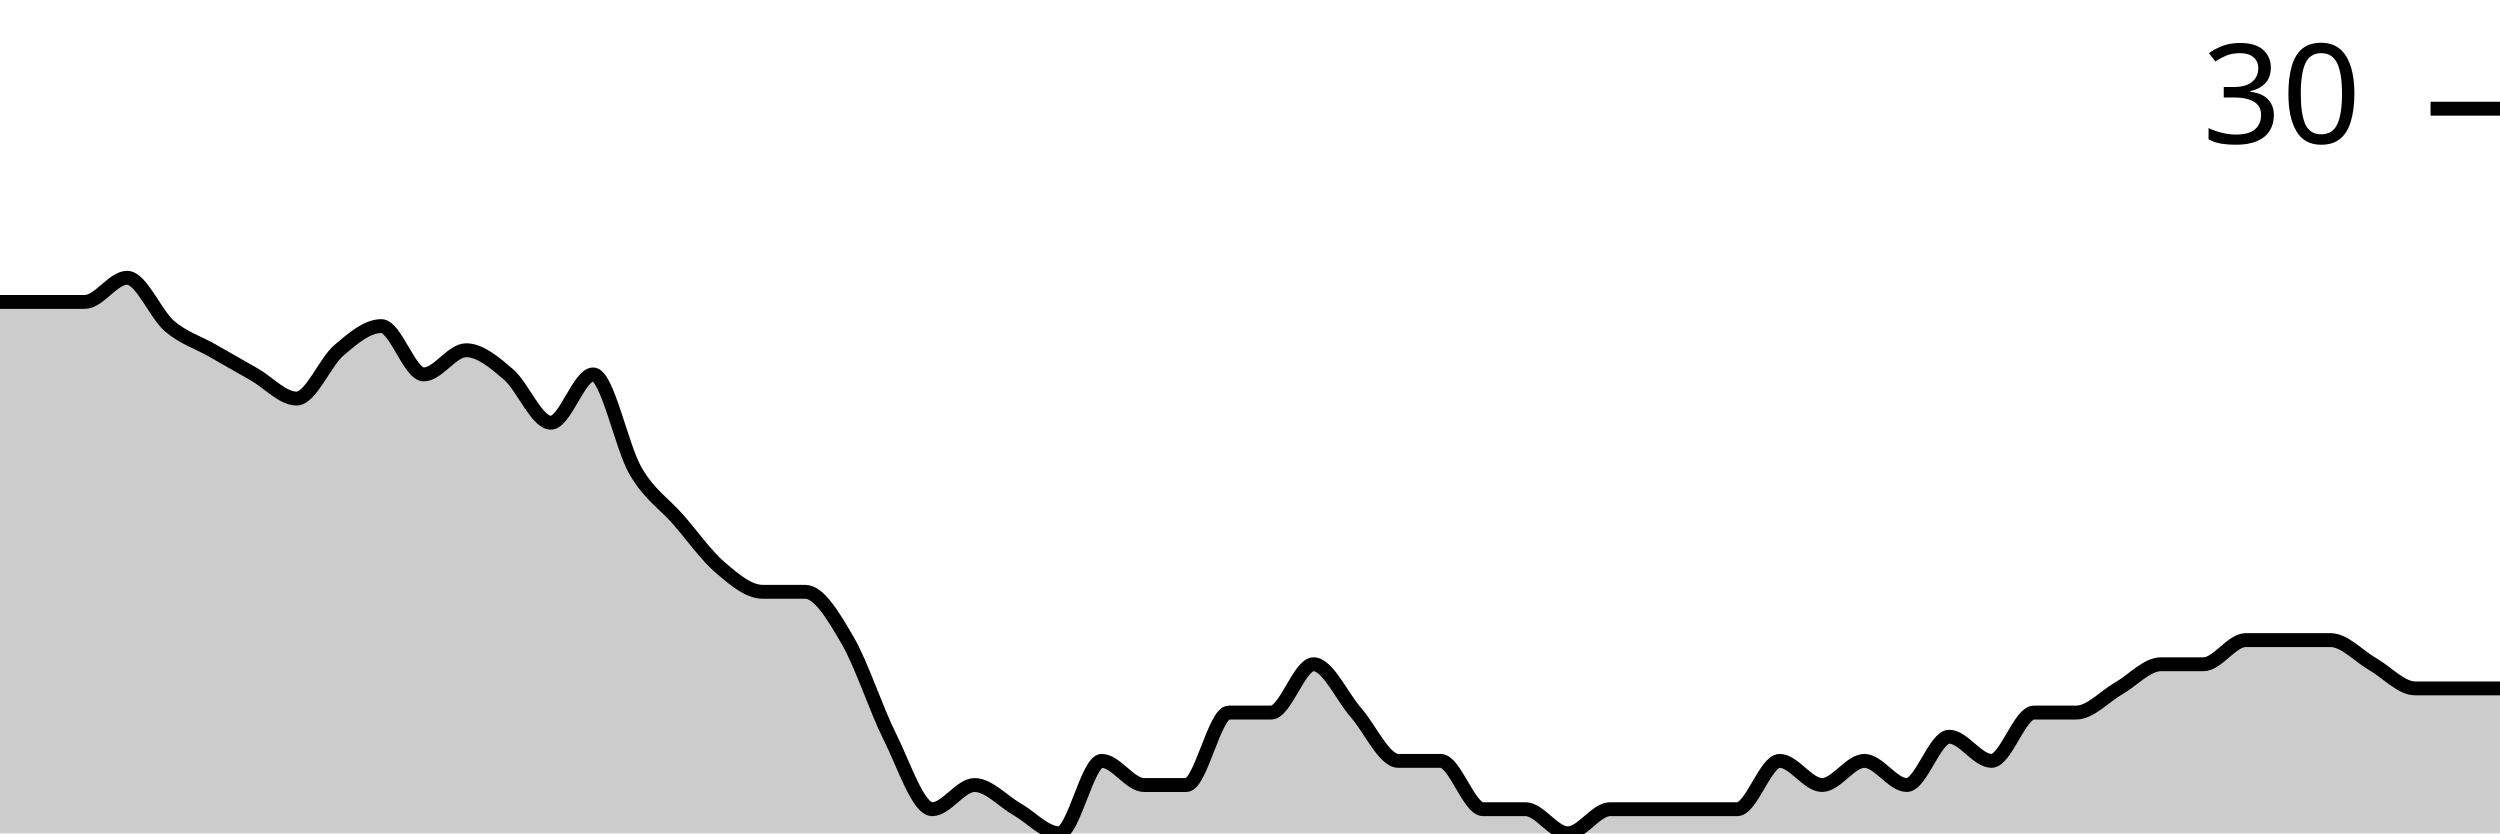
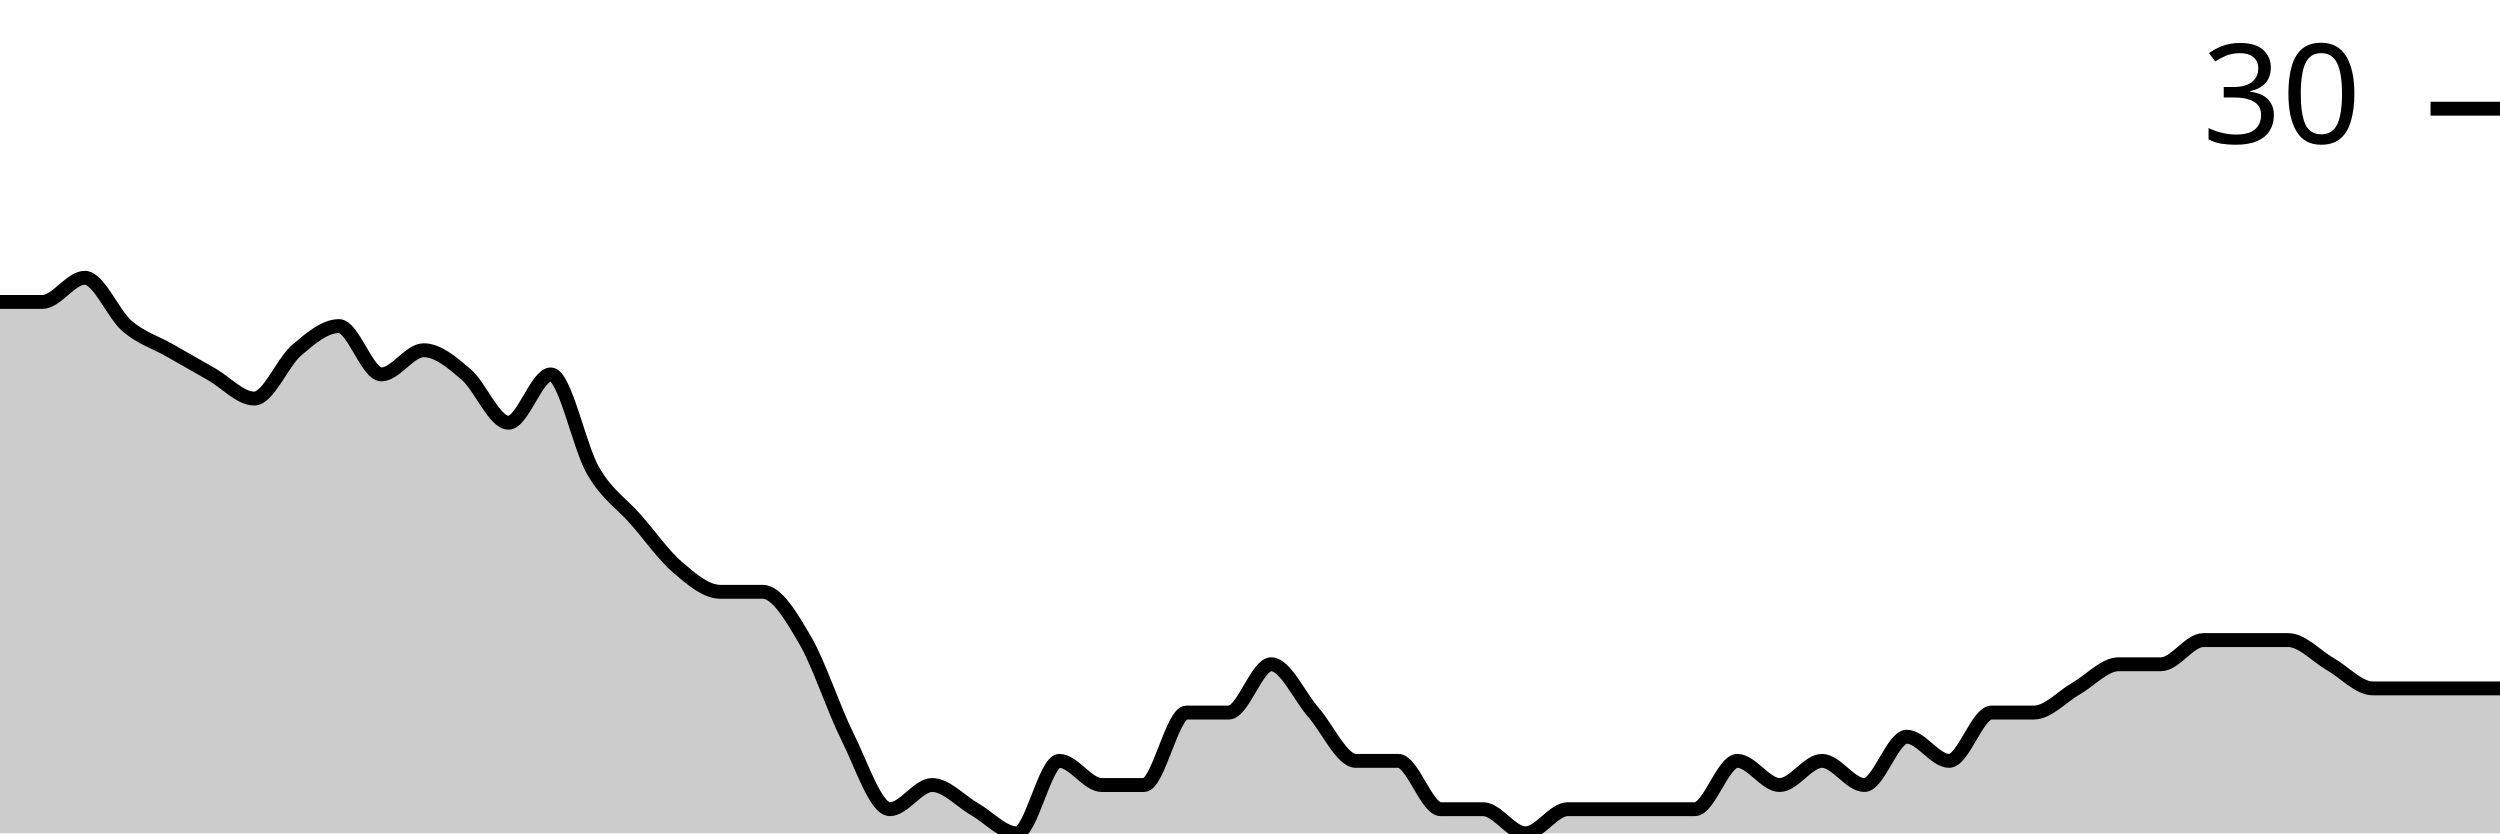
<svg xmlns="http://www.w3.org/2000/svg" viewBox="0 0 180 60">
  <g transform="translate(0,20)">
-     <path class="area" fill="rgba(0, 0, 0, 0.2)" d="M0,1.739C1.017,1.739,2.034,1.739,3.051,1.739C4.068,1.739,5.085,1.739,6.102,1.739C7.119,1.739,8.136,0,9.153,0C10.169,0,11.186,2.609,12.203,3.478C13.22,4.348,14.237,4.638,15.254,5.217C16.271,5.797,17.288,6.377,18.305,6.957C19.322,7.536,20.339,8.696,21.356,8.696C22.373,8.696,23.39,6.087,24.407,5.217C25.424,4.348,26.441,3.478,27.458,3.478C28.475,3.478,29.492,6.957,30.508,6.957C31.525,6.957,32.542,5.217,33.559,5.217C34.576,5.217,35.593,6.087,36.61,6.957C37.627,7.826,38.644,10.435,39.661,10.435C40.678,10.435,41.695,6.957,42.712,6.957C43.729,6.957,44.746,12.174,45.763,13.913C46.78,15.652,47.797,16.232,48.814,17.391C49.831,18.551,50.847,20,51.864,20.87C52.881,21.739,53.898,22.609,54.915,22.609C55.932,22.609,56.949,22.609,57.966,22.609C58.983,22.609,60,24.348,61.017,26.087C62.034,27.826,63.051,31.014,64.068,33.043C65.085,35.072,66.102,38.261,67.119,38.261C68.136,38.261,69.153,36.522,70.169,36.522C71.186,36.522,72.203,37.681,73.22,38.261C74.237,38.841,75.254,40,76.271,40C77.288,40,78.305,34.783,79.322,34.783C80.339,34.783,81.356,36.522,82.373,36.522C83.39,36.522,84.407,36.522,85.424,36.522C86.441,36.522,87.458,31.304,88.475,31.304C89.492,31.304,90.508,31.304,91.525,31.304C92.542,31.304,93.559,27.826,94.576,27.826C95.593,27.826,96.61,30.145,97.627,31.304C98.644,32.464,99.661,34.783,100.678,34.783C101.695,34.783,102.712,34.783,103.729,34.783C104.746,34.783,105.763,38.261,106.78,38.261C107.797,38.261,108.814,38.261,109.831,38.261C110.847,38.261,111.864,40,112.881,40C113.898,40,114.915,38.261,115.932,38.261C116.949,38.261,117.966,38.261,118.983,38.261C120,38.261,121.017,38.261,122.034,38.261C123.051,38.261,124.068,38.261,125.085,38.261C126.102,38.261,127.119,34.783,128.136,34.783C129.153,34.783,130.169,36.522,131.186,36.522C132.203,36.522,133.22,34.783,134.237,34.783C135.254,34.783,136.271,36.522,137.288,36.522C138.305,36.522,139.322,33.043,140.339,33.043C141.356,33.043,142.373,34.783,143.39,34.783C144.407,34.783,145.424,31.304,146.441,31.304C147.458,31.304,148.475,31.304,149.492,31.304C150.508,31.304,151.525,30.145,152.542,29.565C153.559,28.986,154.576,27.826,155.593,27.826C156.61,27.826,157.627,27.826,158.644,27.826C159.661,27.826,160.678,26.087,161.695,26.087C162.712,26.087,163.729,26.087,164.746,26.087C165.763,26.087,166.78,26.087,167.797,26.087C168.814,26.087,169.831,27.246,170.847,27.826C171.864,28.406,172.881,29.565,173.898,29.565C174.915,29.565,175.932,29.565,176.949,29.565C177.966,29.565,178.983,29.565,180,29.565L180,40C178.983,40,177.966,40,176.949,40C175.932,40,174.915,40,173.898,40C172.881,40,171.864,40,170.847,40C169.831,40,168.814,40,167.797,40C166.78,40,165.763,40,164.746,40C163.729,40,162.712,40,161.695,40C160.678,40,159.661,40,158.644,40C157.627,40,156.61,40,155.593,40C154.576,40,153.559,40,152.542,40C151.525,40,150.508,40,149.492,40C148.475,40,147.458,40,146.441,40C145.424,40,144.407,40,143.39,40C142.373,40,141.356,40,140.339,40C139.322,40,138.305,40,137.288,40C136.271,40,135.254,40,134.237,40C133.22,40,132.203,40,131.186,40C130.169,40,129.153,40,128.136,40C127.119,40,126.102,40,125.085,40C124.068,40,123.051,40,122.034,40C121.017,40,120,40,118.983,40C117.966,40,116.949,40,115.932,40C114.915,40,113.898,40,112.881,40C111.864,40,110.847,40,109.831,40C108.814,40,107.797,40,106.78,40C105.763,40,104.746,40,103.729,40C102.712,40,101.695,40,100.678,40C99.661,40,98.644,40,97.627,40C96.61,40,95.593,40,94.576,40C93.559,40,92.542,40,91.525,40C90.508,40,89.492,40,88.475,40C87.458,40,86.441,40,85.424,40C84.407,40,83.39,40,82.373,40C81.356,40,80.339,40,79.322,40C78.305,40,77.288,40,76.271,40C75.254,40,74.237,40,73.22,40C72.203,40,71.186,40,70.169,40C69.153,40,68.136,40,67.119,40C66.102,40,65.085,40,64.068,40C63.051,40,62.034,40,61.017,40C60,40,58.983,40,57.966,40C56.949,40,55.932,40,54.915,40C53.898,40,52.881,40,51.864,40C50.847,40,49.831,40,48.814,40C47.797,40,46.78,40,45.763,40C44.746,40,43.729,40,42.712,40C41.695,40,40.678,40,39.661,40C38.644,40,37.627,40,36.61,40C35.593,40,34.576,40,33.559,40C32.542,40,31.525,40,30.508,40C29.492,40,28.475,40,27.458,40C26.441,40,25.424,40,24.407,40C23.39,40,22.373,40,21.356,40C20.339,40,19.322,40,18.305,40C17.288,40,16.271,40,15.254,40C14.237,40,13.22,40,12.203,40C11.186,40,10.169,40,9.153,40C8.136,40,7.119,40,6.102,40C5.085,40,4.068,40,3.051,40C2.034,40,1.017,40,0,40Z" />
-     <path class="line" stroke="black" fill="none" d="M0,1.739C1.017,1.739,2.034,1.739,3.051,1.739C4.068,1.739,5.085,1.739,6.102,1.739C7.119,1.739,8.136,0,9.153,0C10.169,0,11.186,2.609,12.203,3.478C13.22,4.348,14.237,4.638,15.254,5.217C16.271,5.797,17.288,6.377,18.305,6.957C19.322,7.536,20.339,8.696,21.356,8.696C22.373,8.696,23.39,6.087,24.407,5.217C25.424,4.348,26.441,3.478,27.458,3.478C28.475,3.478,29.492,6.957,30.508,6.957C31.525,6.957,32.542,5.217,33.559,5.217C34.576,5.217,35.593,6.087,36.61,6.957C37.627,7.826,38.644,10.435,39.661,10.435C40.678,10.435,41.695,6.957,42.712,6.957C43.729,6.957,44.746,12.174,45.763,13.913C46.78,15.652,47.797,16.232,48.814,17.391C49.831,18.551,50.847,20,51.864,20.87C52.881,21.739,53.898,22.609,54.915,22.609C55.932,22.609,56.949,22.609,57.966,22.609C58.983,22.609,60,24.348,61.017,26.087C62.034,27.826,63.051,31.014,64.068,33.043C65.085,35.072,66.102,38.261,67.119,38.261C68.136,38.261,69.153,36.522,70.169,36.522C71.186,36.522,72.203,37.681,73.22,38.261C74.237,38.841,75.254,40,76.271,40C77.288,40,78.305,34.783,79.322,34.783C80.339,34.783,81.356,36.522,82.373,36.522C83.39,36.522,84.407,36.522,85.424,36.522C86.441,36.522,87.458,31.304,88.475,31.304C89.492,31.304,90.508,31.304,91.525,31.304C92.542,31.304,93.559,27.826,94.576,27.826C95.593,27.826,96.61,30.145,97.627,31.304C98.644,32.464,99.661,34.783,100.678,34.783C101.695,34.783,102.712,34.783,103.729,34.783C104.746,34.783,105.763,38.261,106.78,38.261C107.797,38.261,108.814,38.261,109.831,38.261C110.847,38.261,111.864,40,112.881,40C113.898,40,114.915,38.261,115.932,38.261C116.949,38.261,117.966,38.261,118.983,38.261C120,38.261,121.017,38.261,122.034,38.261C123.051,38.261,124.068,38.261,125.085,38.261C126.102,38.261,127.119,34.783,128.136,34.783C129.153,34.783,130.169,36.522,131.186,36.522C132.203,36.522,133.22,34.783,134.237,34.783C135.254,34.783,136.271,36.522,137.288,36.522C138.305,36.522,139.322,33.043,140.339,33.043C141.356,33.043,142.373,34.783,143.39,34.783C144.407,34.783,145.424,31.304,146.441,31.304C147.458,31.304,148.475,31.304,149.492,31.304C150.508,31.304,151.525,30.145,152.542,29.565C153.559,28.986,154.576,27.826,155.593,27.826C156.61,27.826,157.627,27.826,158.644,27.826C159.661,27.826,160.678,26.087,161.695,26.087C162.712,26.087,163.729,26.087,164.746,26.087C165.763,26.087,166.78,26.087,167.797,26.087C168.814,26.087,169.831,27.246,170.847,27.826C171.864,28.406,172.881,29.565,173.898,29.565C174.915,29.565,175.932,29.565,176.949,29.565C177.966,29.565,178.983,29.565,180,29.565" />
+     <path class="area" fill="rgba(0, 0, 0, 0.2)" d="M0,1.739C1.017,1.739,2.034,1.739,3.051,1.739C4.068,1.739,5.085,0,6.102,0C7.119,0,8.136,2.609,9.153,3.478C10.169,4.348,11.186,4.638,12.203,5.217C13.22,5.797,14.237,6.377,15.254,6.957C16.271,7.536,17.288,8.696,18.305,8.696C19.322,8.696,20.339,6.087,21.356,5.217C22.373,4.348,23.39,3.478,24.407,3.478C25.424,3.478,26.441,6.957,27.458,6.957C28.475,6.957,29.492,5.217,30.508,5.217C31.525,5.217,32.542,6.087,33.559,6.957C34.576,7.826,35.593,10.435,36.61,10.435C37.627,10.435,38.644,6.957,39.661,6.957C40.678,6.957,41.695,12.174,42.712,13.913C43.729,15.652,44.746,16.232,45.763,17.391C46.78,18.551,47.797,20,48.814,20.87C49.831,21.739,50.847,22.609,51.864,22.609C52.881,22.609,53.898,22.609,54.915,22.609C55.932,22.609,56.949,24.348,57.966,26.087C58.983,27.826,60,31.014,61.017,33.043C62.034,35.072,63.051,38.261,64.068,38.261C65.085,38.261,66.102,36.522,67.119,36.522C68.136,36.522,69.153,37.681,70.169,38.261C71.186,38.841,72.203,40,73.22,40C74.237,40,75.254,34.783,76.271,34.783C77.288,34.783,78.305,36.522,79.322,36.522C80.339,36.522,81.356,36.522,82.373,36.522C83.39,36.522,84.407,31.304,85.424,31.304C86.441,31.304,87.458,31.304,88.475,31.304C89.492,31.304,90.508,27.826,91.525,27.826C92.542,27.826,93.559,30.145,94.576,31.304C95.593,32.464,96.61,34.783,97.627,34.783C98.644,34.783,99.661,34.783,100.678,34.783C101.695,34.783,102.712,38.261,103.729,38.261C104.746,38.261,105.763,38.261,106.78,38.261C107.797,38.261,108.814,40,109.831,40C110.847,40,111.864,38.261,112.881,38.261C113.898,38.261,114.915,38.261,115.932,38.261C116.949,38.261,117.966,38.261,118.983,38.261C120,38.261,121.017,38.261,122.034,38.261C123.051,38.261,124.068,34.783,125.085,34.783C126.102,34.783,127.119,36.522,128.136,36.522C129.153,36.522,130.169,34.783,131.186,34.783C132.203,34.783,133.22,36.522,134.237,36.522C135.254,36.522,136.271,33.043,137.288,33.043C138.305,33.043,139.322,34.783,140.339,34.783C141.356,34.783,142.373,31.304,143.39,31.304C144.407,31.304,145.424,31.304,146.441,31.304C147.458,31.304,148.475,30.145,149.492,29.565C150.508,28.986,151.525,27.826,152.542,27.826C153.559,27.826,154.576,27.826,155.593,27.826C156.61,27.826,157.627,26.087,158.644,26.087C159.661,26.087,160.678,26.087,161.695,26.087C162.712,26.087,163.729,26.087,164.746,26.087C165.763,26.087,166.78,27.246,167.797,27.826C168.814,28.406,169.831,29.565,170.847,29.565C171.864,29.565,172.881,29.565,173.898,29.565C174.915,29.565,175.932,29.565,176.949,29.565C177.966,29.565,178.983,29.565,180,29.565L180,40C178.983,40,177.966,40,176.949,40C175.932,40,174.915,40,173.898,40C172.881,40,171.864,40,170.847,40C169.831,40,168.814,40,167.797,40C166.78,40,165.763,40,164.746,40C163.729,40,162.712,40,161.695,40C160.678,40,159.661,40,158.644,40C157.627,40,156.61,40,155.593,40C154.576,40,153.559,40,152.542,40C151.525,40,150.508,40,149.492,40C148.475,40,147.458,40,146.441,40C145.424,40,144.407,40,143.39,40C142.373,40,141.356,40,140.339,40C139.322,40,138.305,40,137.288,40C136.271,40,135.254,40,134.237,40C133.22,40,132.203,40,131.186,40C130.169,40,129.153,40,128.136,40C127.119,40,126.102,40,125.085,40C124.068,40,123.051,40,122.034,40C121.017,40,120,40,118.983,40C117.966,40,116.949,40,115.932,40C114.915,40,113.898,40,112.881,40C111.864,40,110.847,40,109.831,40C108.814,40,107.797,40,106.78,40C105.763,40,104.746,40,103.729,40C102.712,40,101.695,40,100.678,40C99.661,40,98.644,40,97.627,40C96.61,40,95.593,40,94.576,40C93.559,40,92.542,40,91.525,40C90.508,40,89.492,40,88.475,40C87.458,40,86.441,40,85.424,40C84.407,40,83.39,40,82.373,40C81.356,40,80.339,40,79.322,40C78.305,40,77.288,40,76.271,40C75.254,40,74.237,40,73.22,40C72.203,40,71.186,40,70.169,40C69.153,40,68.136,40,67.119,40C66.102,40,65.085,40,64.068,40C63.051,40,62.034,40,61.017,40C60,40,58.983,40,57.966,40C56.949,40,55.932,40,54.915,40C53.898,40,52.881,40,51.864,40C50.847,40,49.831,40,48.814,40C47.797,40,46.78,40,45.763,40C44.746,40,43.729,40,42.712,40C41.695,40,40.678,40,39.661,40C38.644,40,37.627,40,36.61,40C35.593,40,34.576,40,33.559,40C32.542,40,31.525,40,30.508,40C29.492,40,28.475,40,27.458,40C26.441,40,25.424,40,24.407,40C23.39,40,22.373,40,21.356,40C20.339,40,19.322,40,18.305,40C17.288,40,16.271,40,15.254,40C14.237,40,13.22,40,12.203,40C11.186,40,10.169,40,9.153,40C8.136,40,7.119,40,6.102,40C5.085,40,4.068,40,3.051,40C2.034,40,1.017,40,0,40Z" />
+     <path class="line" stroke="black" fill="none" d="M0,1.739C1.017,1.739,2.034,1.739,3.051,1.739C4.068,1.739,5.085,0,6.102,0C7.119,0,8.136,2.609,9.153,3.478C10.169,4.348,11.186,4.638,12.203,5.217C13.22,5.797,14.237,6.377,15.254,6.957C16.271,7.536,17.288,8.696,18.305,8.696C19.322,8.696,20.339,6.087,21.356,5.217C22.373,4.348,23.39,3.478,24.407,3.478C25.424,3.478,26.441,6.957,27.458,6.957C28.475,6.957,29.492,5.217,30.508,5.217C31.525,5.217,32.542,6.087,33.559,6.957C34.576,7.826,35.593,10.435,36.61,10.435C37.627,10.435,38.644,6.957,39.661,6.957C40.678,6.957,41.695,12.174,42.712,13.913C43.729,15.652,44.746,16.232,45.763,17.391C46.78,18.551,47.797,20,48.814,20.87C49.831,21.739,50.847,22.609,51.864,22.609C52.881,22.609,53.898,22.609,54.915,22.609C55.932,22.609,56.949,24.348,57.966,26.087C58.983,27.826,60,31.014,61.017,33.043C62.034,35.072,63.051,38.261,64.068,38.261C65.085,38.261,66.102,36.522,67.119,36.522C68.136,36.522,69.153,37.681,70.169,38.261C71.186,38.841,72.203,40,73.22,40C74.237,40,75.254,34.783,76.271,34.783C77.288,34.783,78.305,36.522,79.322,36.522C80.339,36.522,81.356,36.522,82.373,36.522C83.39,36.522,84.407,31.304,85.424,31.304C86.441,31.304,87.458,31.304,88.475,31.304C89.492,31.304,90.508,27.826,91.525,27.826C92.542,27.826,93.559,30.145,94.576,31.304C95.593,32.464,96.61,34.783,97.627,34.783C98.644,34.783,99.661,34.783,100.678,34.783C101.695,34.783,102.712,38.261,103.729,38.261C104.746,38.261,105.763,38.261,106.78,38.261C107.797,38.261,108.814,40,109.831,40C110.847,40,111.864,38.261,112.881,38.261C113.898,38.261,114.915,38.261,115.932,38.261C116.949,38.261,117.966,38.261,118.983,38.261C120,38.261,121.017,38.261,122.034,38.261C123.051,38.261,124.068,34.783,125.085,34.783C126.102,34.783,127.119,36.522,128.136,36.522C129.153,36.522,130.169,34.783,131.186,34.783C132.203,34.783,133.22,36.522,134.237,36.522C135.254,36.522,136.271,33.043,137.288,33.043C138.305,33.043,139.322,34.783,140.339,34.783C141.356,34.783,142.373,31.304,143.39,31.304C144.407,31.304,145.424,31.304,146.441,31.304C147.458,31.304,148.475,30.145,149.492,29.565C150.508,28.986,151.525,27.826,152.542,27.826C153.559,27.826,154.576,27.826,155.593,27.826C156.61,27.826,157.627,26.087,158.644,26.087C159.661,26.087,160.678,26.087,161.695,26.087C162.712,26.087,163.729,26.087,164.746,26.087C165.763,26.087,166.78,27.246,167.797,27.826C168.814,28.406,169.831,29.565,170.847,29.565C171.864,29.565,172.881,29.565,173.898,29.565C174.915,29.565,175.932,29.565,176.949,29.565C177.966,29.565,178.983,29.565,180,29.565" />
    <path class="axis-ceiling" stroke-width="1" stroke="black" fill="none" d="M175,-12.174L180,-12.174" />
    <text class="axis-ceiling-label" font-family="sans-serif" text-anchor="end" font-size="10px" x="170" y="-9.674">30</text>
  </g>
</svg>
